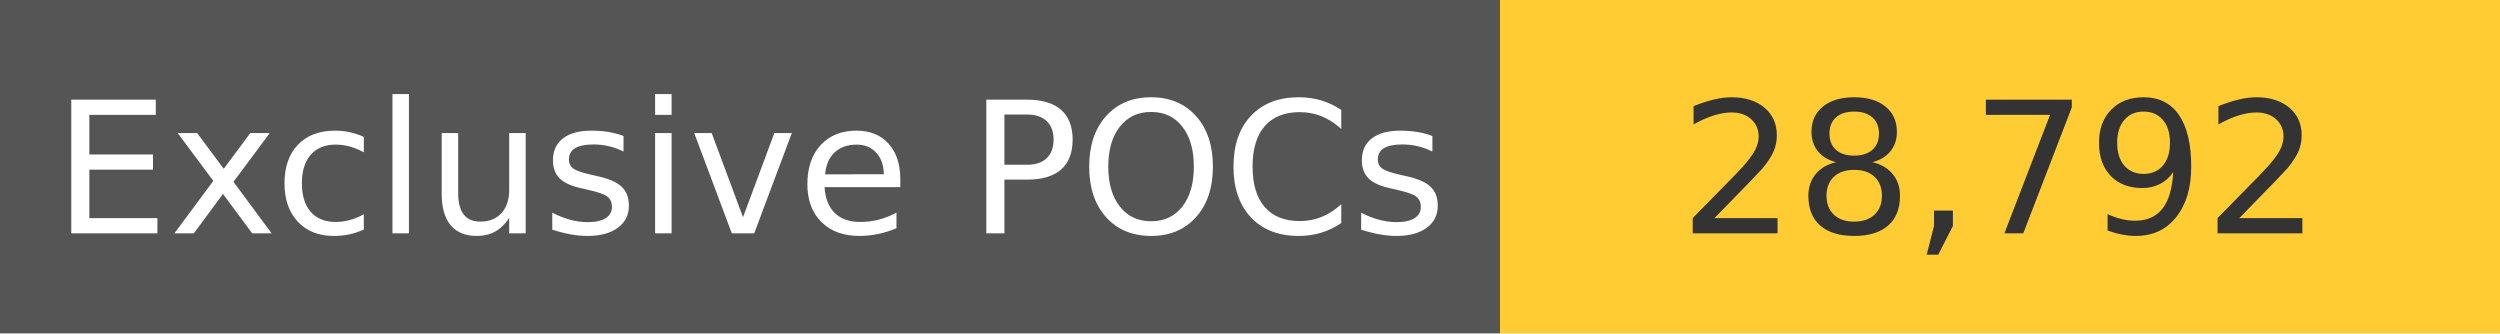
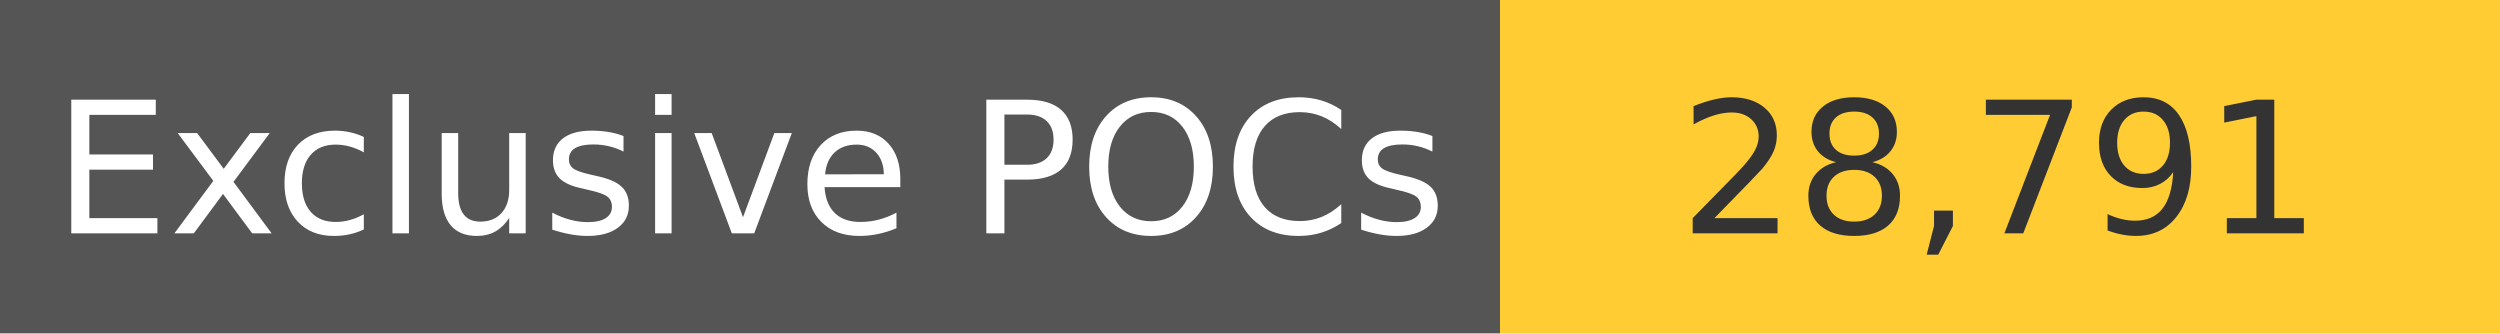
<svg xmlns="http://www.w3.org/2000/svg" width="150" height="20" role="img">
  <linearGradient id="s" x2="0" y2="100%">
    <stop offset="0" stop-color="#bbb" stop-opacity=".1" />
    <stop offset="1" stop-opacity=".1" />
  </linearGradient>
  <g>
    <rect width="90" height="20" fill="#555" />
    <rect x="90" width="267" height="20" fill="#ffcc33" />
  </g>
  <g fill="#fff" text-anchor="middle" font-family="Verdana,Geneva,DejaVu Sans,sans-serif" text-rendering="geometricPrecision" font-size="110">
    <text x="450" y="140" transform="scale(.1)" fill="#fff">
            Exclusive POCs
        </text>
    <text x="1200" y="140" transform="scale(.1)" fill="#333">
-             28,792
+             28,791
        </text>
  </g>
</svg>
